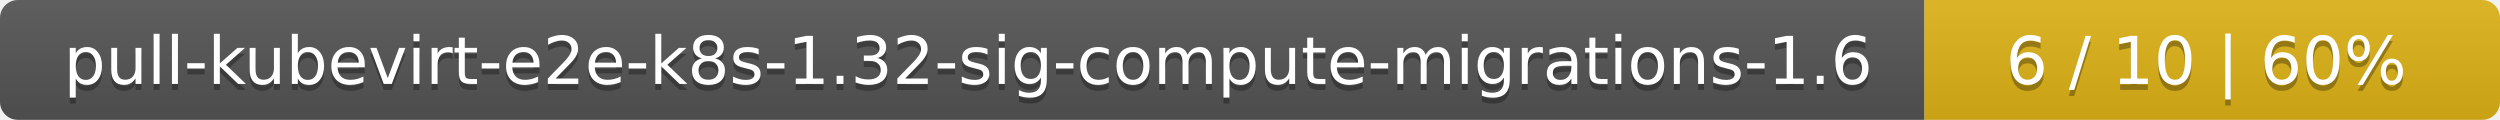
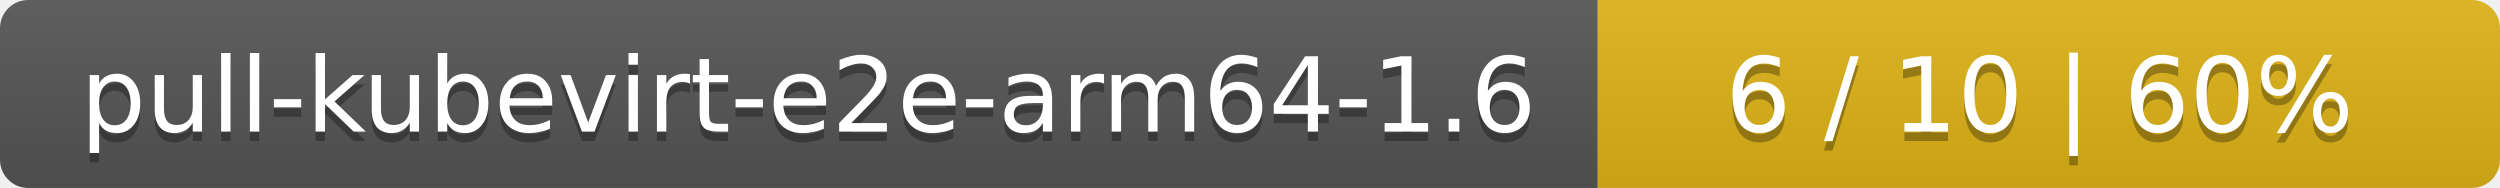
- <svg xmlns="http://www.w3.org/2000/svg" width="417" height="20">
+ <svg xmlns="http://www.w3.org/2000/svg" width="266" height="20">
  <linearGradient id="smooth" x2="0" y2="100%">
    <stop offset="0" stop-color="#bbb" stop-opacity=".1" />
    <stop offset="1" stop-opacity=".1" />
  </linearGradient>
  <mask id="round">
-     <rect width="417" height="20" rx="3" fill="#fff" />
+     <rect width="266" height="20" rx="3" fill="#fff" />
  </mask>
  <g mask="url(#round)">
-     <rect width="321" height="20" fill="#555" />
-     <rect x="321" width="96" height="20" fill="#dfb317" />
-     <rect width="417" height="20" fill="url(#smooth)" />
+     <rect width="170" height="20" fill="#555" />
+     <rect x="170" width="96" height="20" fill="#dfb317" />
+     <rect width="266" height="20" fill="url(#smooth)" />
  </g>
  <g fill="#fff" text-anchor="middle" font-family="DejaVu Sans,Verdana,Geneva,sans-serif" font-size="11">
-     <text x="161.5" y="15" fill="#010101" fill-opacity=".3">pull-kubevirt-e2e-k8s-1.32-sig-compute-migrations-1.6</text>
-     <text x="161.5" y="14">pull-kubevirt-e2e-k8s-1.32-sig-compute-migrations-1.6</text>
-     <text x="368" y="15" fill="#010101" fill-opacity=".3">6 / 10    |    60%</text>
-     <text x="368" y="14">6 / 10    |    60%</text>
+     <text x="86" y="15" fill="#010101" fill-opacity=".3">pull-kubevirt-e2e-arm64-1.6</text>
+     <text x="86" y="14">pull-kubevirt-e2e-arm64-1.6</text>
+     <text x="217" y="15" fill="#010101" fill-opacity=".3">6 / 10    |    60%</text>
+     <text x="217" y="14">6 / 10    |    60%</text>
  </g>
</svg>
